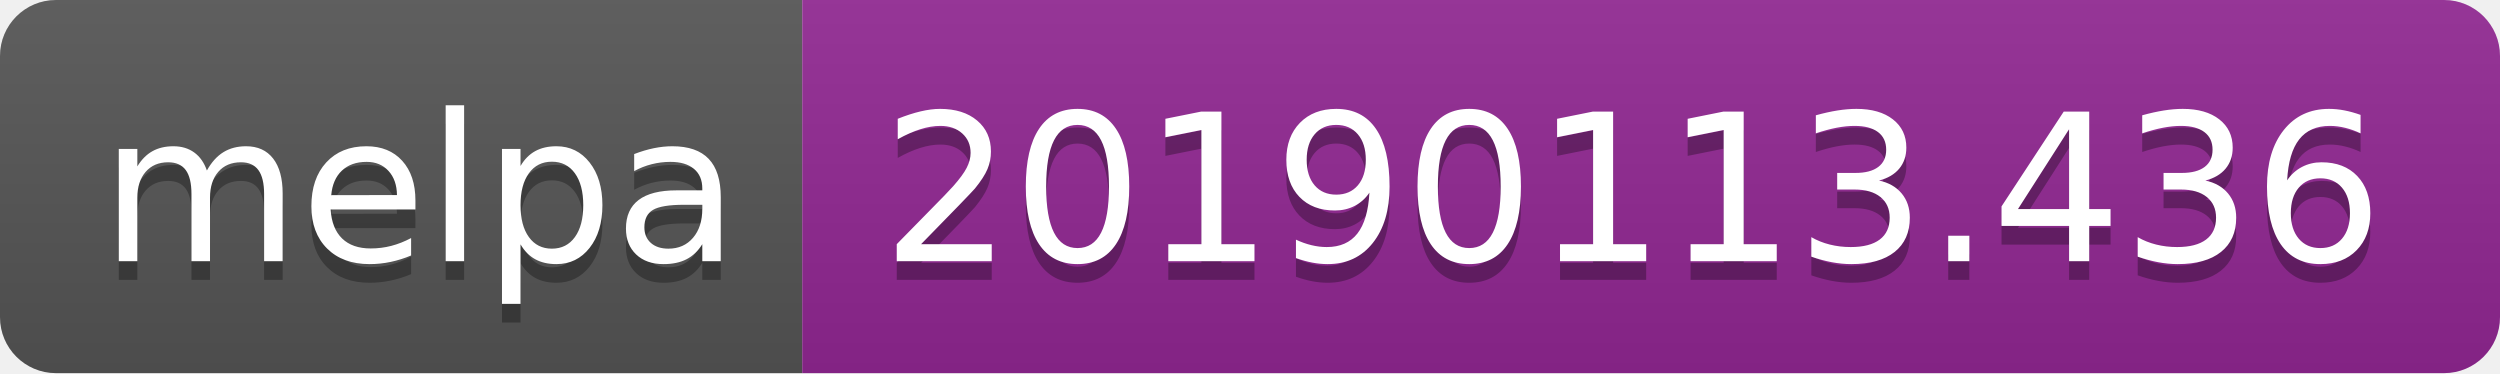
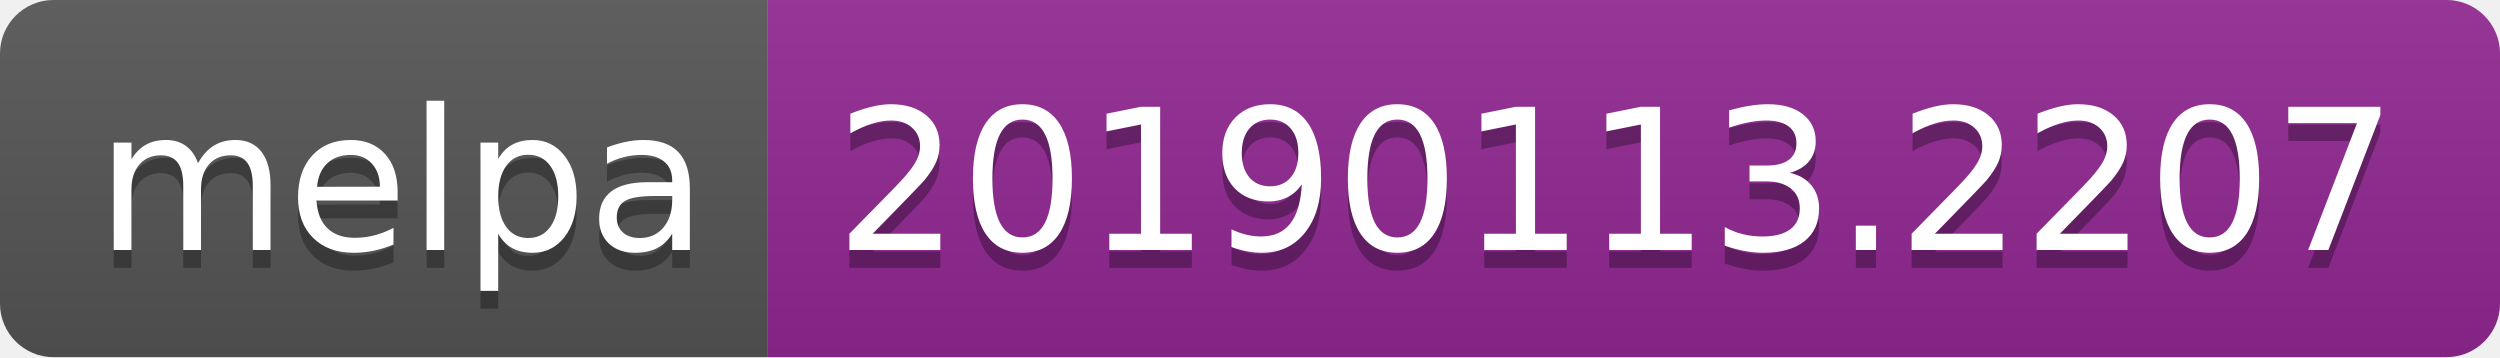
- <svg xmlns="http://www.w3.org/2000/svg" width="134" height="20">
+ <svg xmlns="http://www.w3.org/2000/svg" width="140" height="20">
  <linearGradient id="b" x2="0" y2="100%">
    <stop offset="0" stop-color="#bbb" stop-opacity=".1" />
    <stop offset="1" stop-opacity=".1" />
  </linearGradient>
  <clipPath id="a">
-     <rect width="134" height="20" rx="3" fill="#fff" />
+     <rect width="140" height="20" rx="3" fill="#fff" />
  </clipPath>
  <g clip-path="url(#a)">
    <path fill="#555" d="M0 0h43v20H0z" />
-     <path fill="#922793" d="M43 0h91v20H43z" />
-     <path fill="url(#b)" d="M0 0h134v20H0z" />
+     <path fill="#922793" d="M43 0h97v20H43z" />
+     <path fill="url(#b)" d="M0 0h140v20H0z" />
  </g>
  <g fill="#fff" text-anchor="middle" font-family="DejaVu Sans,Verdana,Geneva,sans-serif" font-size="110">
    <text x="225" y="150" fill="#010101" fill-opacity=".3" transform="scale(.1)" textLength="330">melpa</text>
    <text x="225" y="140" transform="scale(.1)" textLength="330">melpa</text>
-     <text x="875" y="150" fill="#010101" fill-opacity=".3" transform="scale(.1)" textLength="810">20190113.436</text>
-     <text x="875" y="140" transform="scale(.1)" textLength="810">20190113.436</text>
+     <text x="905" y="150" fill="#010101" fill-opacity=".3" transform="scale(.1)" textLength="870">20190113.2207</text>
+     <text x="905" y="140" transform="scale(.1)" textLength="870">20190113.2207</text>
  </g>
</svg>
